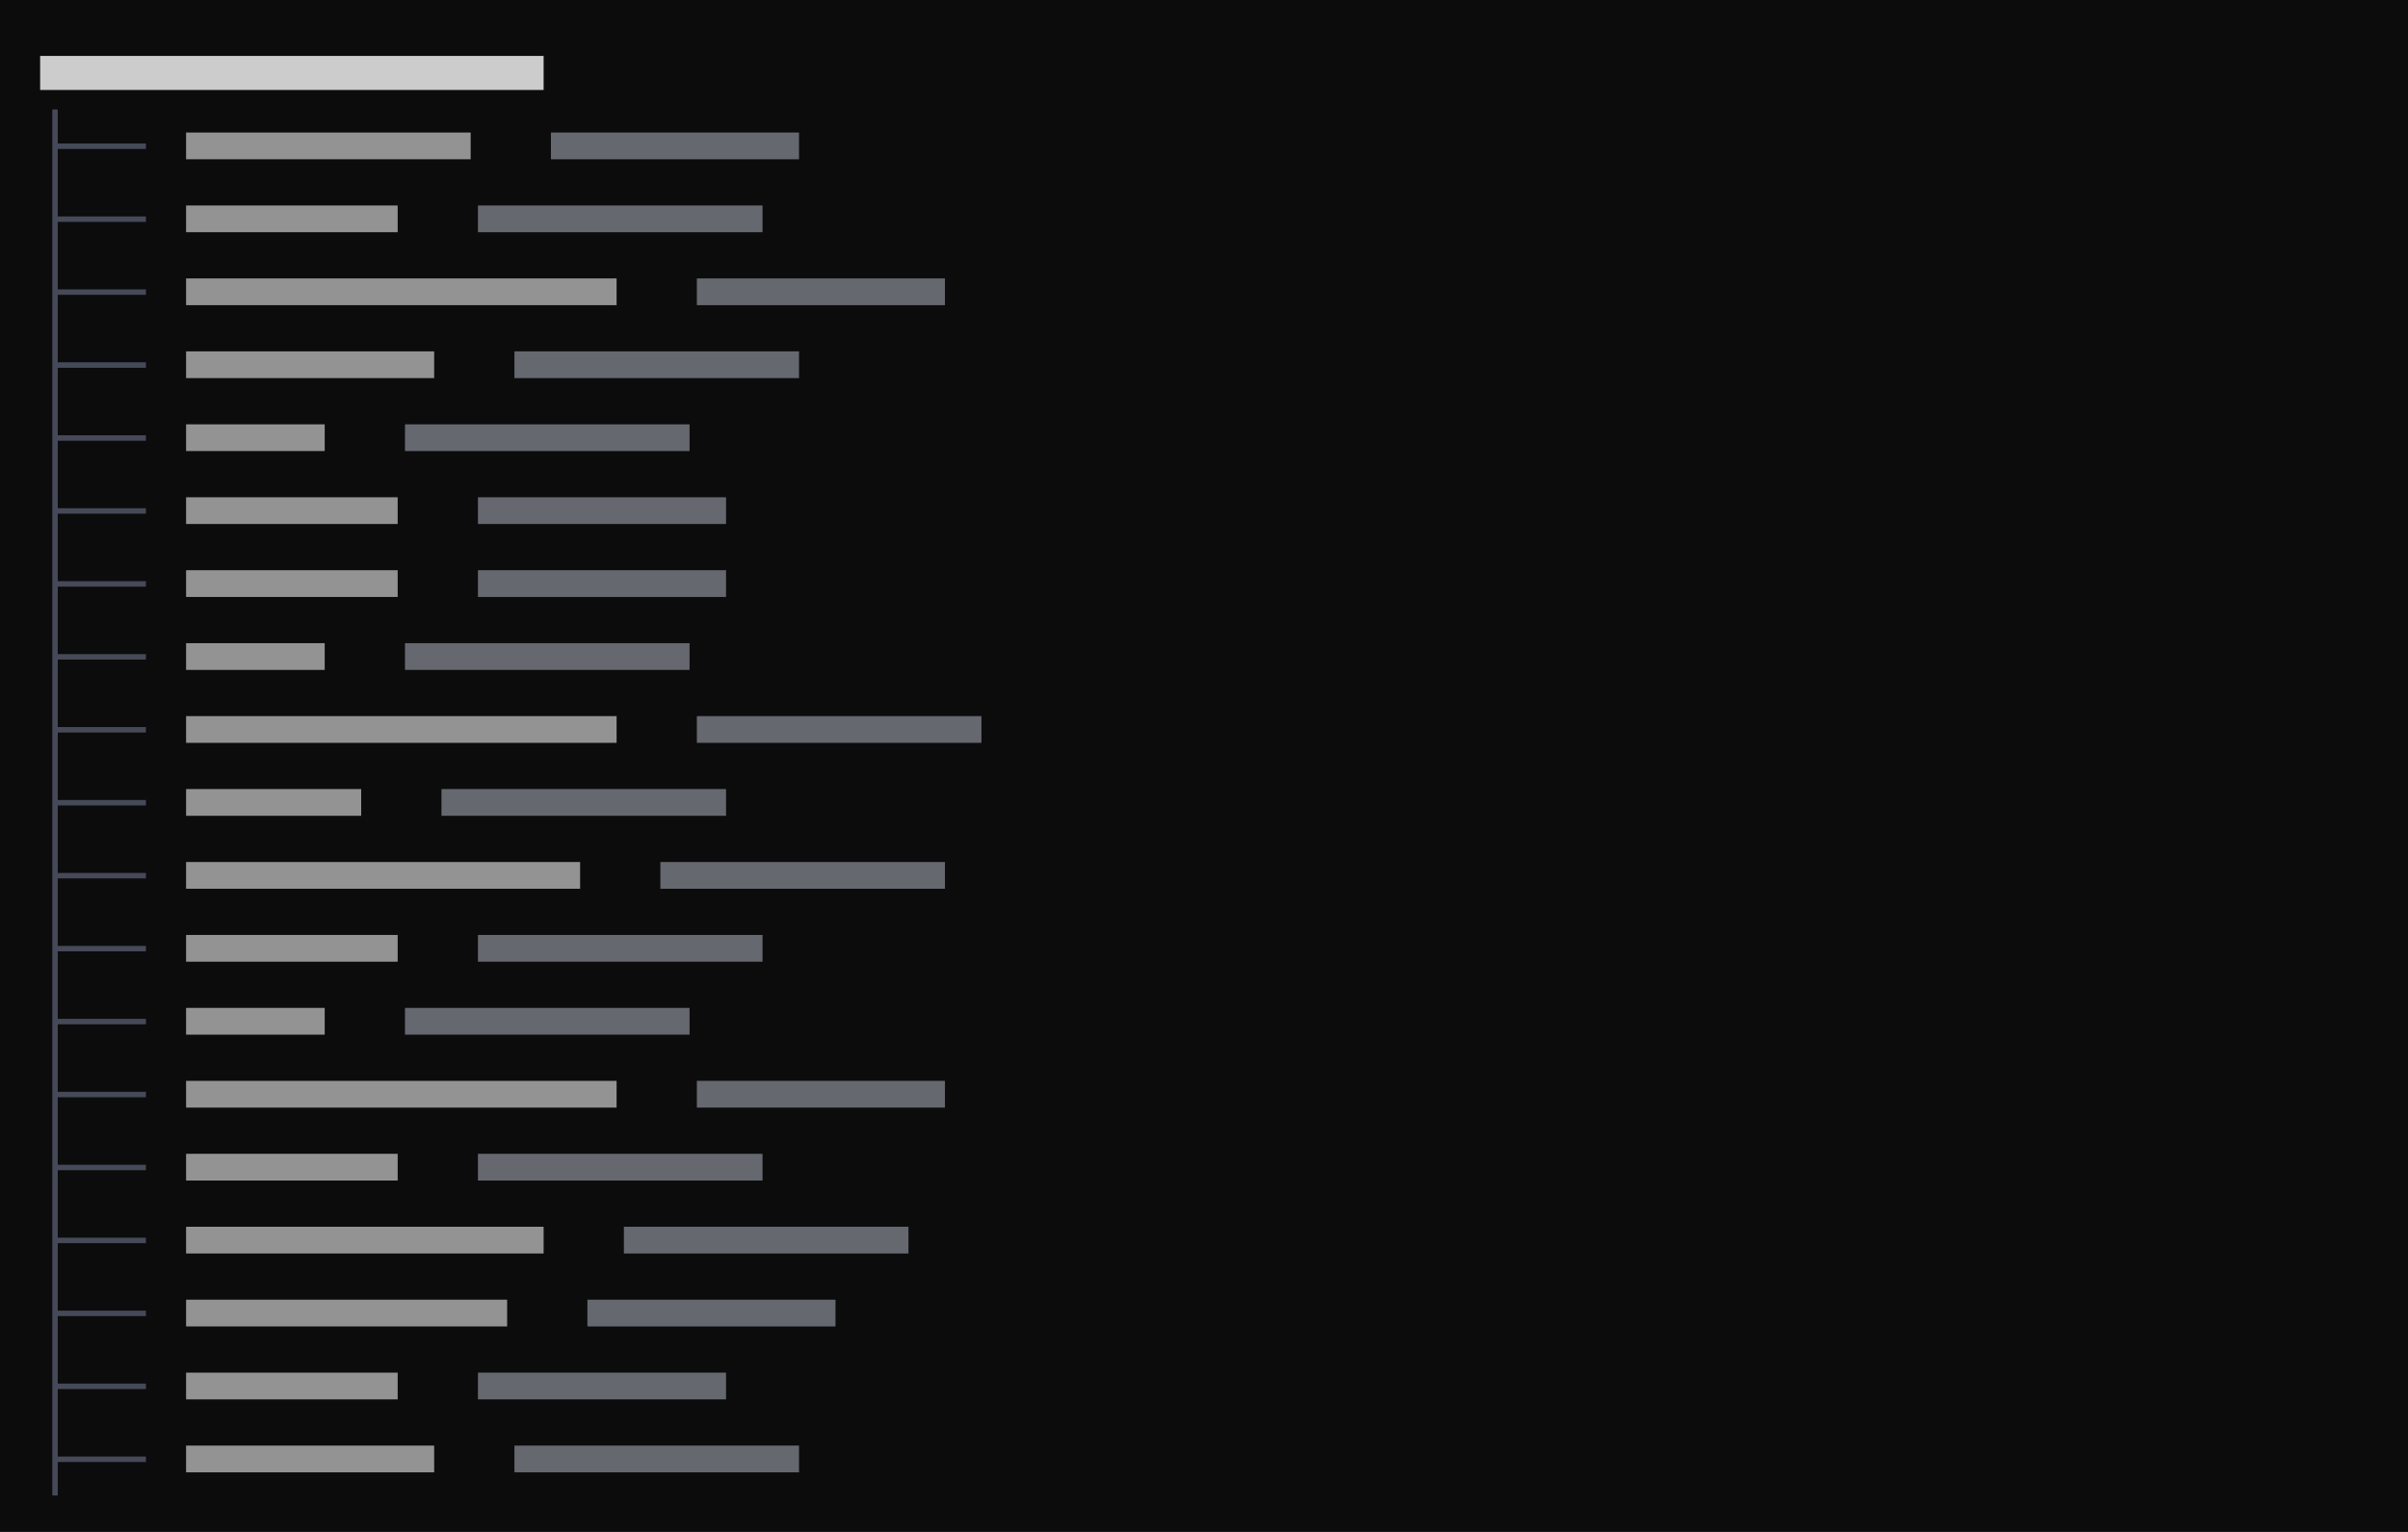
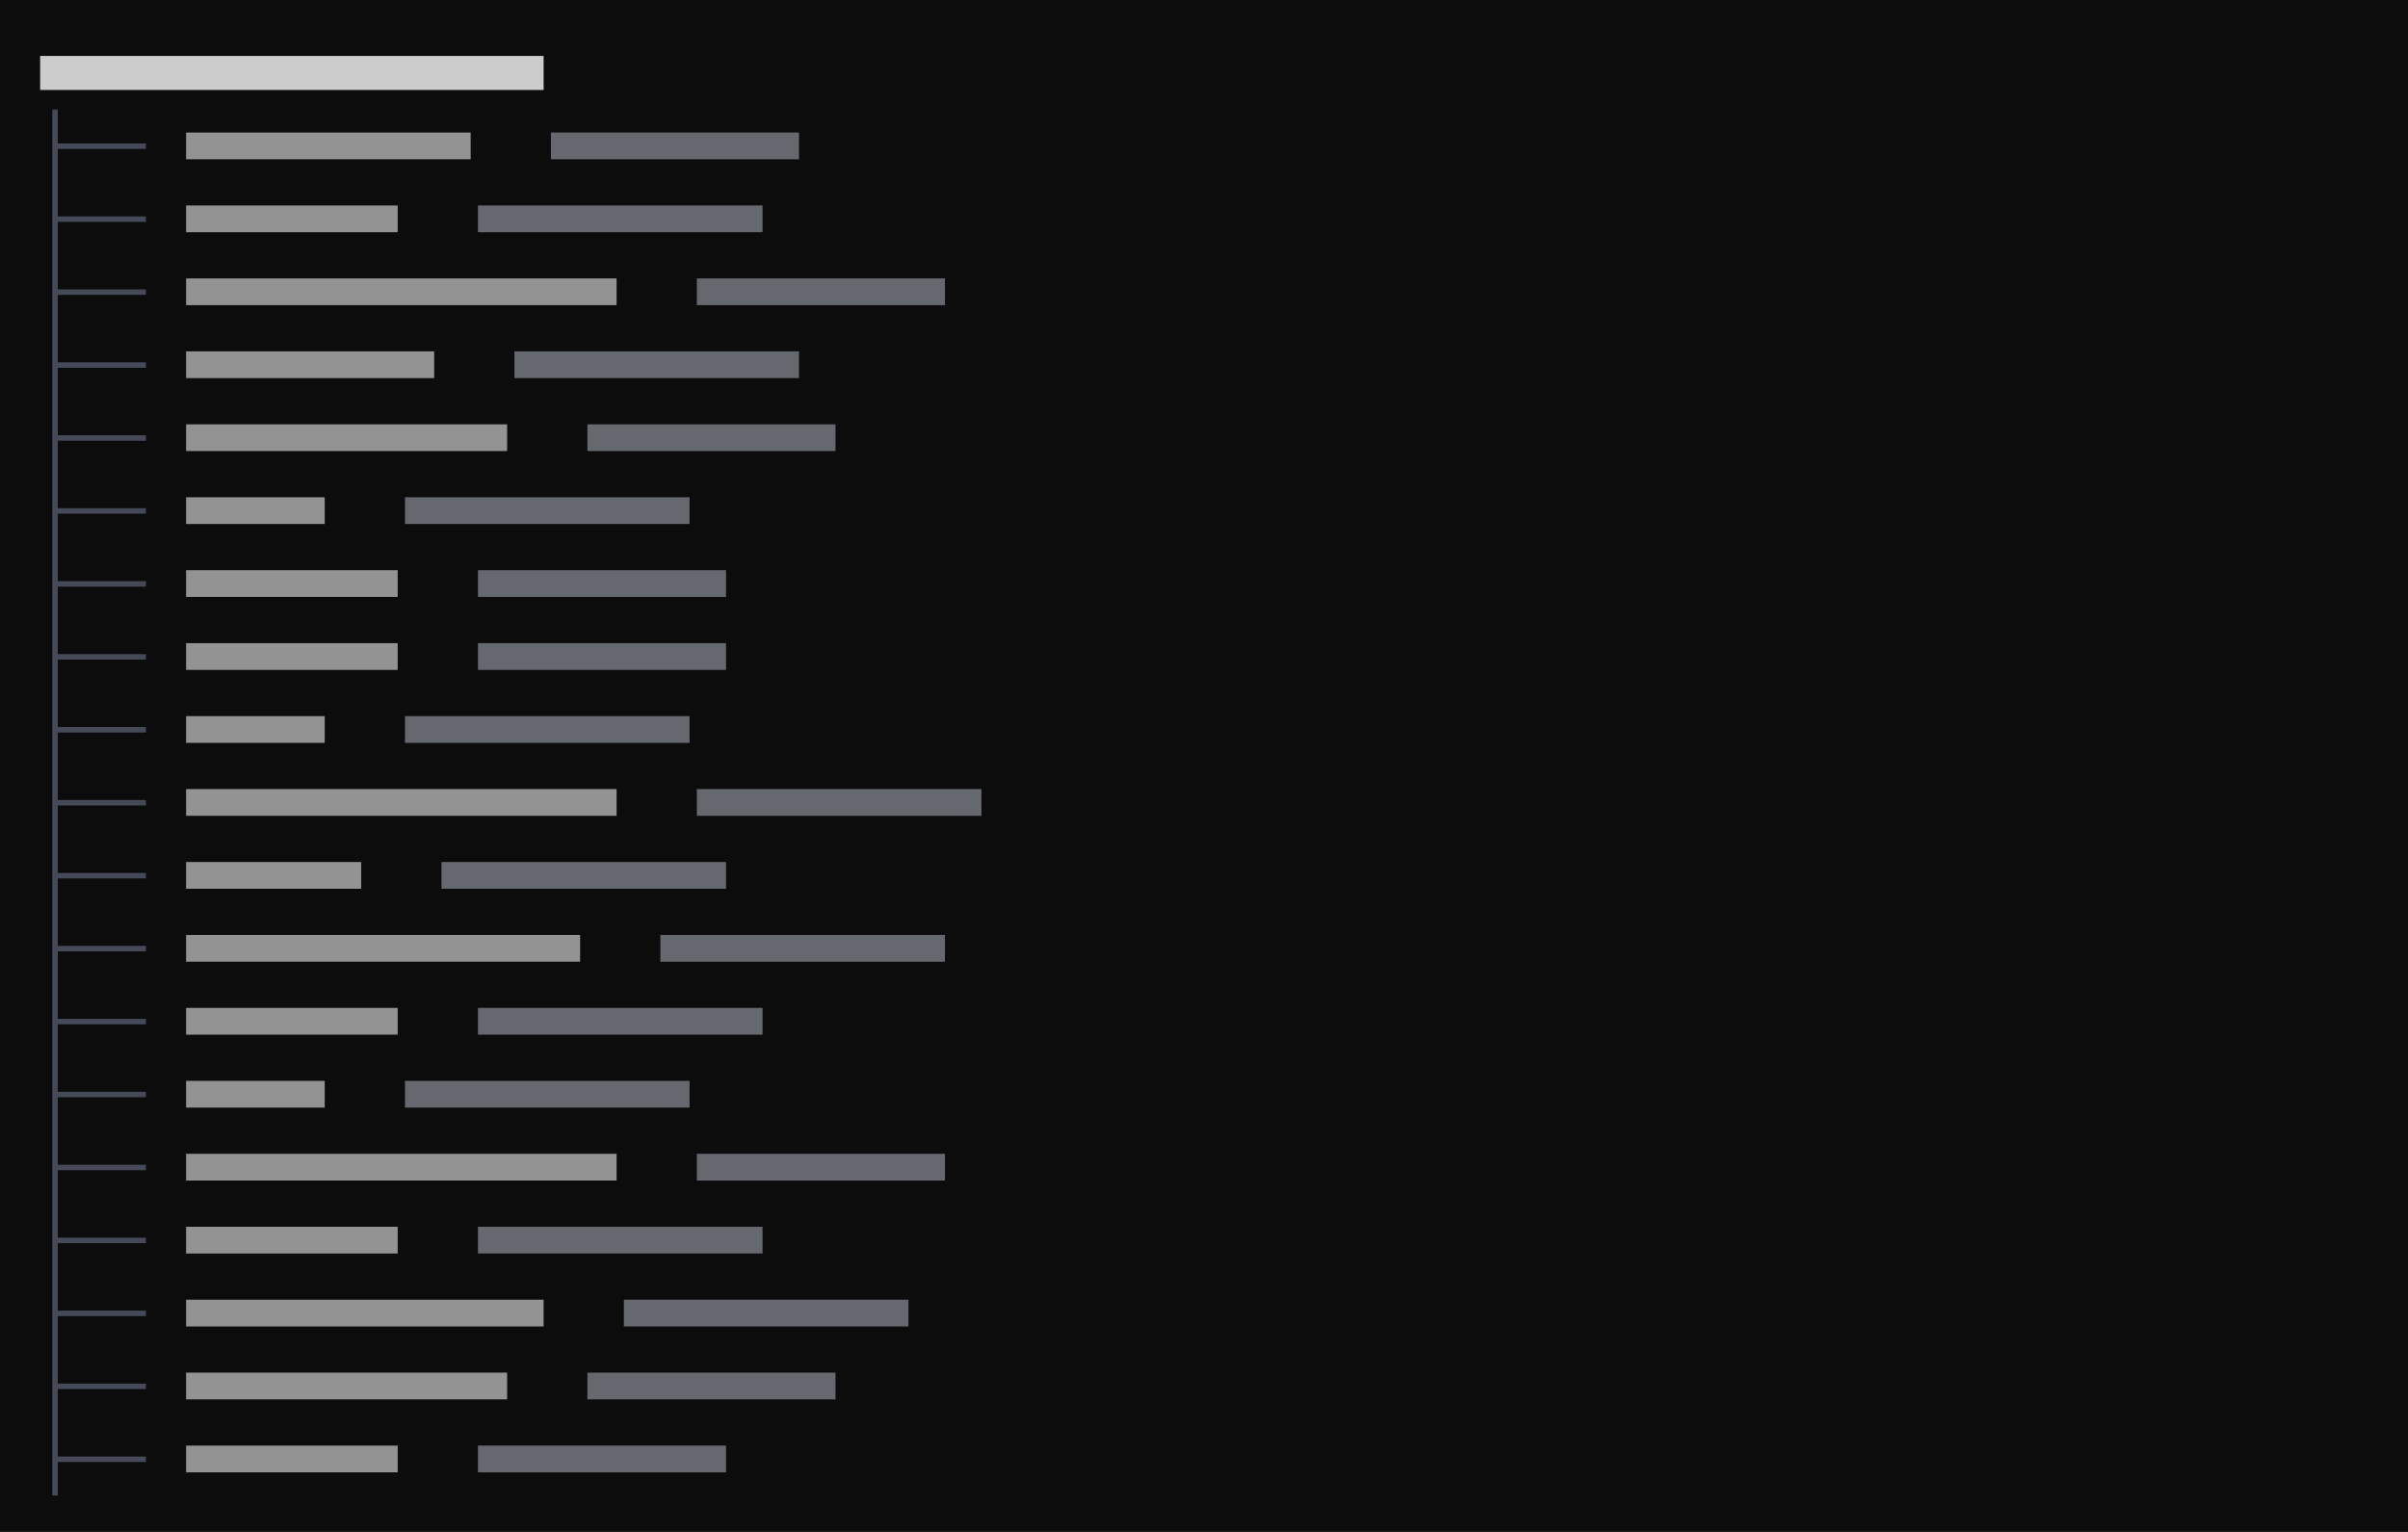
<svg xmlns="http://www.w3.org/2000/svg" viewBox="0 0 396 252" preserveAspectRatio="xMinYMin slice">
  <rect width="100%" height="100%" fill="#0c0c0c" />
  <g transform="translate(6 6)">
    <path fill="#4b5060" opacity="0.9" d="M2.6 17.6h3.4v0.9h-3.4zM2.6 12h0.9v6.4h-0.9zM2.6 17.6h0.9v6.4h-0.9zM6 17.6h3.4v0.9h-3.4zM8.6 17.6h3.4v0.9h-3.4zM12 17.6h3.4v0.9h-3.4zM14.6 17.6h3.4v0.9h-3.4zM2.6 29.6h3.4v0.9h-3.4zM2.6 24h0.9v6.4h-0.9zM2.6 29.6h0.9v6.4h-0.9zM6 29.6h3.4v0.9h-3.4zM8.6 29.6h3.4v0.9h-3.4zM12 29.6h3.4v0.9h-3.4zM14.6 29.6h3.4v0.9h-3.4zM2.6 41.6h3.4v0.9h-3.4zM2.6 36h0.9v6.4h-0.9zM2.6 41.6h0.9v6.4h-0.9zM6 41.6h3.4v0.9h-3.4zM8.6 41.6h3.4v0.9h-3.4zM12 41.6h3.4v0.9h-3.4zM14.6 41.6h3.4v0.9h-3.4zM2.6 53.6h3.4v0.9h-3.4zM2.6 48h0.9v6.4h-0.9zM2.6 53.6h0.9v6.4h-0.9zM6 53.6h3.4v0.9h-3.4zM8.6 53.6h3.4v0.9h-3.4zM12 53.6h3.4v0.9h-3.4zM14.6 53.6h3.4v0.9h-3.4zM2.6 65.6h3.4v0.9h-3.4zM2.6 60h0.9v6.4h-0.9zM2.6 65.6h0.9v6.4h-0.9zM6 65.6h3.4v0.9h-3.4zM8.6 65.6h3.4v0.9h-3.4zM12 65.6h3.4v0.9h-3.4zM14.6 65.6h3.4v0.9h-3.4zM2.6 77.6h3.4v0.9h-3.4zM2.6 72h0.9v6.4h-0.9zM2.6 77.6h0.9v6.4h-0.9zM6 77.6h3.4v0.9h-3.4zM8.6 77.6h3.4v0.9h-3.4zM12 77.6h3.4v0.9h-3.4zM14.6 77.6h3.4v0.9h-3.4zM2.6 89.6h3.4v0.9h-3.4zM2.6 84h0.9v6.4h-0.9zM2.6 89.6h0.9v6.4h-0.9zM6 89.6h3.4v0.9h-3.4zM8.6 89.6h3.4v0.9h-3.4zM12 89.6h3.4v0.9h-3.4zM14.6 89.6h3.4v0.9h-3.4zM2.6 101.6h3.4v0.9h-3.4zM2.6 96h0.9v6.4h-0.9zM2.6 101.6h0.9v6.4h-0.9zM6 101.6h3.4v0.9h-3.4zM8.6 101.6h3.4v0.9h-3.4zM12 101.6h3.4v0.9h-3.4zM14.6 101.6h3.4v0.9h-3.4zM2.6 113.6h3.4v0.9h-3.4zM2.6 108h0.9v6.4h-0.9zM2.6 113.6h0.9v6.4h-0.9zM6 113.6h3.4v0.9h-3.4zM8.6 113.6h3.4v0.9h-3.4zM12 113.6h3.4v0.9h-3.4zM14.6 113.6h3.4v0.9h-3.4zM2.6 125.6h3.4v0.9h-3.4zM2.6 120h0.9v6.4h-0.9zM2.6 125.6h0.9v6.4h-0.9zM6 125.6h3.4v0.9h-3.4zM8.6 125.6h3.4v0.9h-3.4zM12 125.6h3.4v0.9h-3.4zM14.6 125.6h3.4v0.9h-3.4zM2.6 137.6h3.4v0.9h-3.4zM2.6 132h0.9v6.4h-0.9zM2.6 137.6h0.9v6.4h-0.9zM6 137.6h3.4v0.9h-3.4zM8.6 137.6h3.4v0.9h-3.4zM12 137.6h3.4v0.9h-3.4zM14.6 137.6h3.4v0.9h-3.4zM2.6 149.6h3.4v0.9h-3.4zM2.6 144h0.9v6.4h-0.9zM2.6 149.6h0.9v6.4h-0.9zM6 149.6h3.4v0.9h-3.4zM8.6 149.6h3.4v0.9h-3.4zM12 149.6h3.4v0.9h-3.4zM14.6 149.6h3.4v0.9h-3.4zM2.6 161.6h3.4v0.9h-3.4zM2.6 156h0.9v6.4h-0.9zM2.6 161.6h0.9v6.4h-0.9zM6 161.6h3.4v0.9h-3.4zM8.6 161.6h3.4v0.9h-3.4zM12 161.6h3.4v0.9h-3.4zM14.6 161.6h3.4v0.9h-3.4zM2.6 173.6h3.4v0.9h-3.4zM2.6 168h0.9v6.4h-0.9zM2.6 173.6h0.9v6.4h-0.9zM6 173.6h3.4v0.9h-3.4zM8.6 173.6h3.4v0.9h-3.4zM12 173.6h3.4v0.9h-3.4zM14.6 173.6h3.4v0.9h-3.4zM2.6 185.6h3.4v0.9h-3.4zM2.6 180h0.9v6.4h-0.9zM2.6 185.6h0.9v6.4h-0.9zM6 185.6h3.4v0.9h-3.4zM8.6 185.6h3.4v0.9h-3.4zM12 185.6h3.4v0.9h-3.4zM14.6 185.6h3.4v0.9h-3.4zM2.6 197.6h3.4v0.9h-3.4zM2.6 192h0.9v6.4h-0.9zM2.6 197.6h0.9v6.4h-0.9zM6 197.6h3.4v0.9h-3.4zM8.6 197.6h3.4v0.9h-3.4zM12 197.6h3.4v0.9h-3.4zM14.6 197.6h3.4v0.9h-3.4zM2.6 209.6h3.4v0.9h-3.4zM2.6 204h0.9v6.4h-0.9zM2.6 209.6h0.9v6.4h-0.9zM6 209.6h3.4v0.9h-3.4zM8.6 209.6h3.4v0.9h-3.4zM12 209.6h3.4v0.9h-3.4zM14.6 209.6h3.4v0.9h-3.4zM2.6 221.6h3.4v0.9h-3.4zM2.6 216h0.9v6.4h-0.9zM2.6 221.6h0.9v6.4h-0.9zM6 221.6h3.4v0.9h-3.4zM8.6 221.6h3.4v0.9h-3.4zM12 221.6h3.4v0.9h-3.4zM14.6 221.6h3.4v0.9h-3.4zM2.6 233.6h3.4v0.9h-3.4zM2.6 228h0.9v6.4h-0.9zM2.6 233.6h0.9v6.4h-0.9zM6 233.6h3.4v0.9h-3.4zM8.6 233.6h3.4v0.9h-3.4zM12 233.6h3.4v0.9h-3.4zM14.6 233.6h3.4v0.9h-3.4z" />
-     <path fill="#8b8f9a" opacity="0.7" d="M84.6 15.8h40.8v4.4h-40.8zM72.6 27.8h46.8v4.4h-46.8zM108.6 39.8h40.8v4.4h-40.8zM78.6 51.8h46.8v4.4h-46.8zM60.6 63.8h46.8v4.4h-46.8zM72.6 75.8h40.8v4.4h-40.8zM72.6 87.8h40.8v4.4h-40.8zM60.6 99.8h46.8v4.4h-46.8zM108.6 111.8h46.8v4.4h-46.8zM66.6 123.8h46.8v4.4h-46.8zM102.6 135.8h46.8v4.4h-46.8zM72.6 147.8h46.8v4.4h-46.8zM60.6 159.8h46.8v4.4h-46.8zM108.6 171.8h40.8v4.4h-40.8zM72.6 183.8h46.8v4.4h-46.8zM96.6 195.8h46.8v4.4h-46.8zM90.6 207.8h40.8v4.4h-40.8zM72.6 219.8h40.8v4.4h-40.8zM78.6 231.8h46.8v4.4h-46.8z" />
-     <path fill="#cccccc" opacity="0.7" d="M24.6 15.8h46.8v4.4h-46.8zM24.6 27.8h34.8v4.4h-34.8zM24.6 39.8h70.8v4.4h-70.8zM24.6 51.8h40.8v4.4h-40.8zM24.6 63.8h22.8v4.4h-22.8zM24.6 75.8h34.8v4.4h-34.8zM24.6 87.8h34.8v4.4h-34.8zM24.6 99.8h22.8v4.4h-22.8zM24.6 111.8h70.8v4.4h-70.8zM24.6 123.8h28.8v4.4h-28.8zM24.6 135.8h64.8v4.4h-64.8zM24.6 147.8h34.8v4.4h-34.8zM24.6 159.8h22.8v4.4h-22.8zM24.6 171.8h70.8v4.4h-70.8zM24.6 183.8h34.8v4.4h-34.8zM24.6 195.8h58.8v4.4h-58.8zM24.6 207.8h52.8v4.4h-52.8zM24.6 219.8h34.8v4.4h-34.8zM24.6 231.8h40.8v4.4h-40.8z" />
+     <path fill="#8b8f9a" opacity="0.7" d="M84.6 15.8h40.8v4.4h-40.8zM72.6 27.8h46.8v4.4h-46.8zM108.6 39.8h40.8v4.4h-40.8zM78.6 51.8h46.8v4.4h-46.8zM90.6 63.8h40.8v4.4h-40.8zM60.6 75.8h46.8v4.4h-46.8zM72.6 87.8h40.8v4.4h-40.8zM72.6 99.8h40.8v4.4h-40.8zM60.6 111.8h46.8v4.4h-46.8zM108.6 123.8h46.8v4.4h-46.8zM66.6 135.8h46.8v4.4h-46.8zM102.6 147.8h46.8v4.4h-46.8zM72.6 159.8h46.8v4.4h-46.8zM60.6 171.8h46.8v4.4h-46.8zM108.6 183.8h40.8v4.4h-40.8zM72.6 195.8h46.8v4.4h-46.8zM96.6 207.8h46.8v4.4h-46.8zM90.6 219.8h40.8v4.4h-40.8zM72.6 231.8h40.8v4.4h-40.8z" />
+     <path fill="#cccccc" opacity="0.7" d="M24.6 15.8h46.8v4.4h-46.8zM24.6 27.8h34.8v4.4h-34.8zM24.6 39.8h70.8v4.4h-70.8zM24.6 51.8h40.8v4.4h-40.8zM24.6 63.8h52.8v4.4h-52.8zM24.6 75.8h22.8v4.4h-22.8zM24.6 87.8h34.8v4.4h-34.8zM24.6 99.8h34.8v4.4h-34.8zM24.6 111.8h22.8v4.4h-22.8zM24.6 123.8h70.8v4.4h-70.8zM24.6 135.8h28.8v4.4h-28.8zM24.6 147.8h64.8v4.4h-64.8zM24.6 159.8h34.8v4.4h-34.8zM24.6 171.8h22.8v4.4h-22.8zM24.6 183.8h70.8v4.4h-70.8zM24.6 195.8h34.8v4.4h-34.8zM24.6 207.8h58.8v4.4h-58.8zM24.6 219.8h52.8v4.4h-52.8zM24.6 231.8h34.8v4.4h-34.8z" />
    <path fill="#cccccc" d="M0.6 3.2h82.8v5.6h-82.8z" />
  </g>
</svg>
